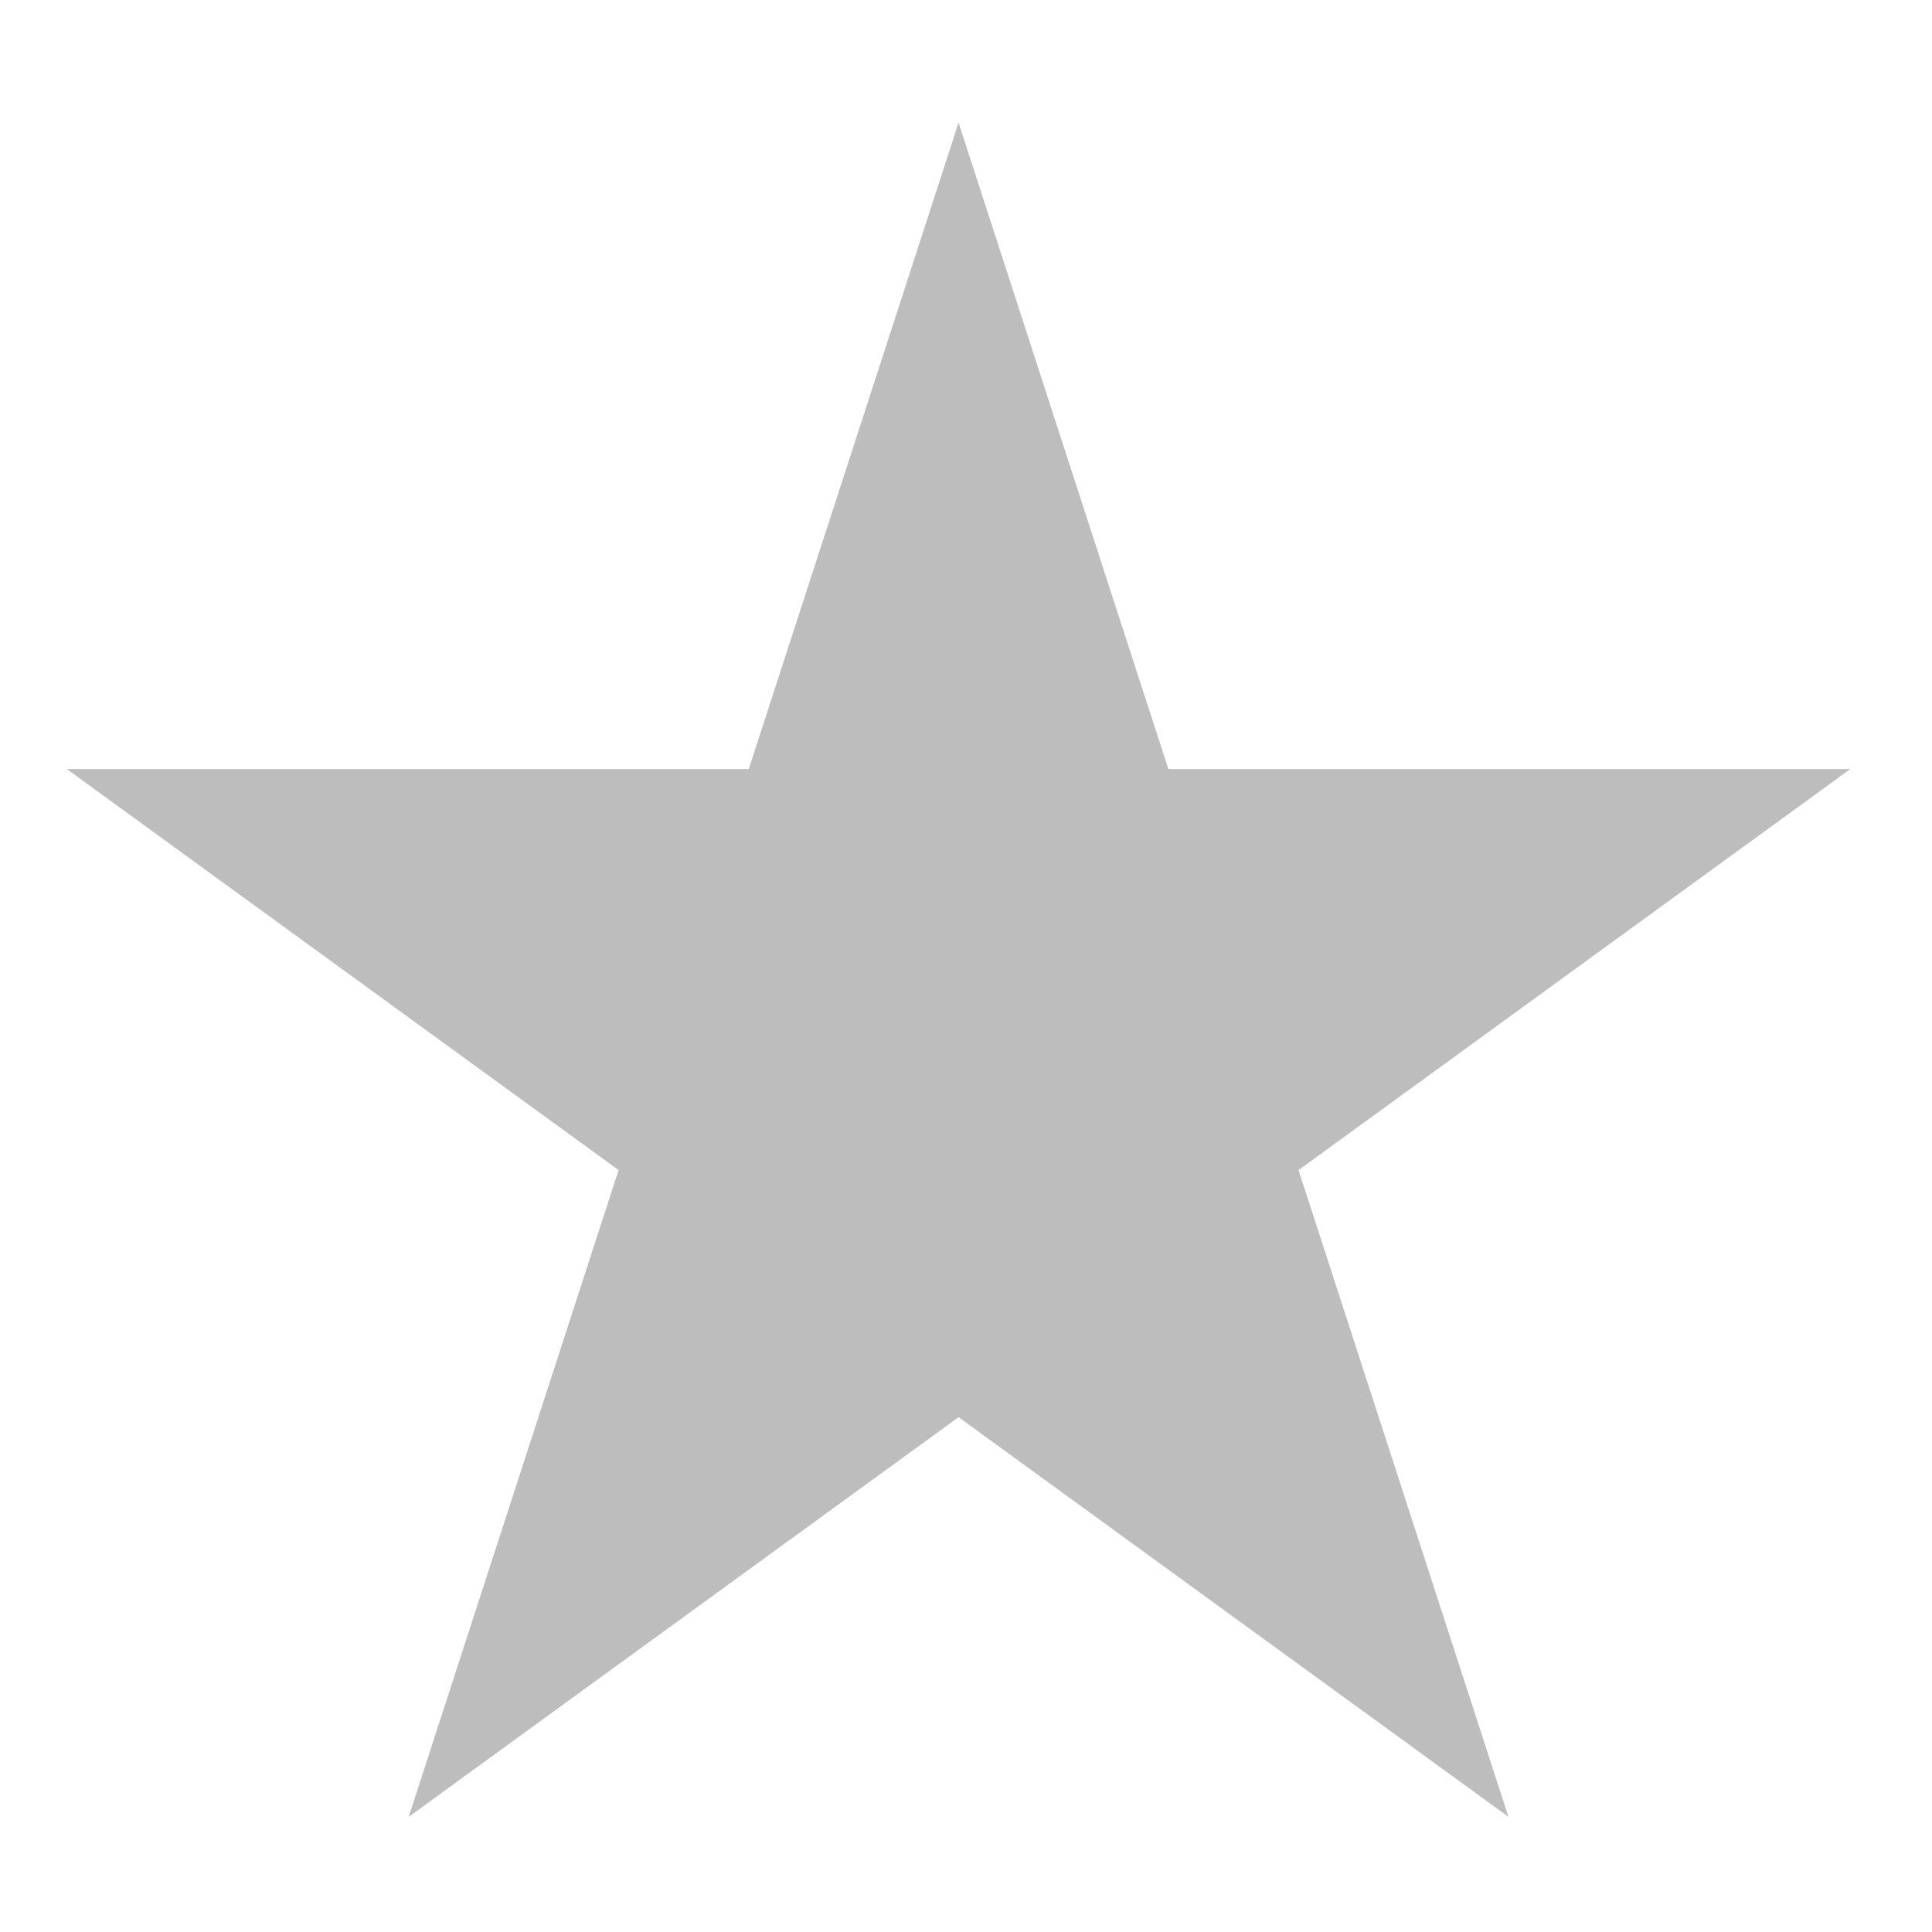
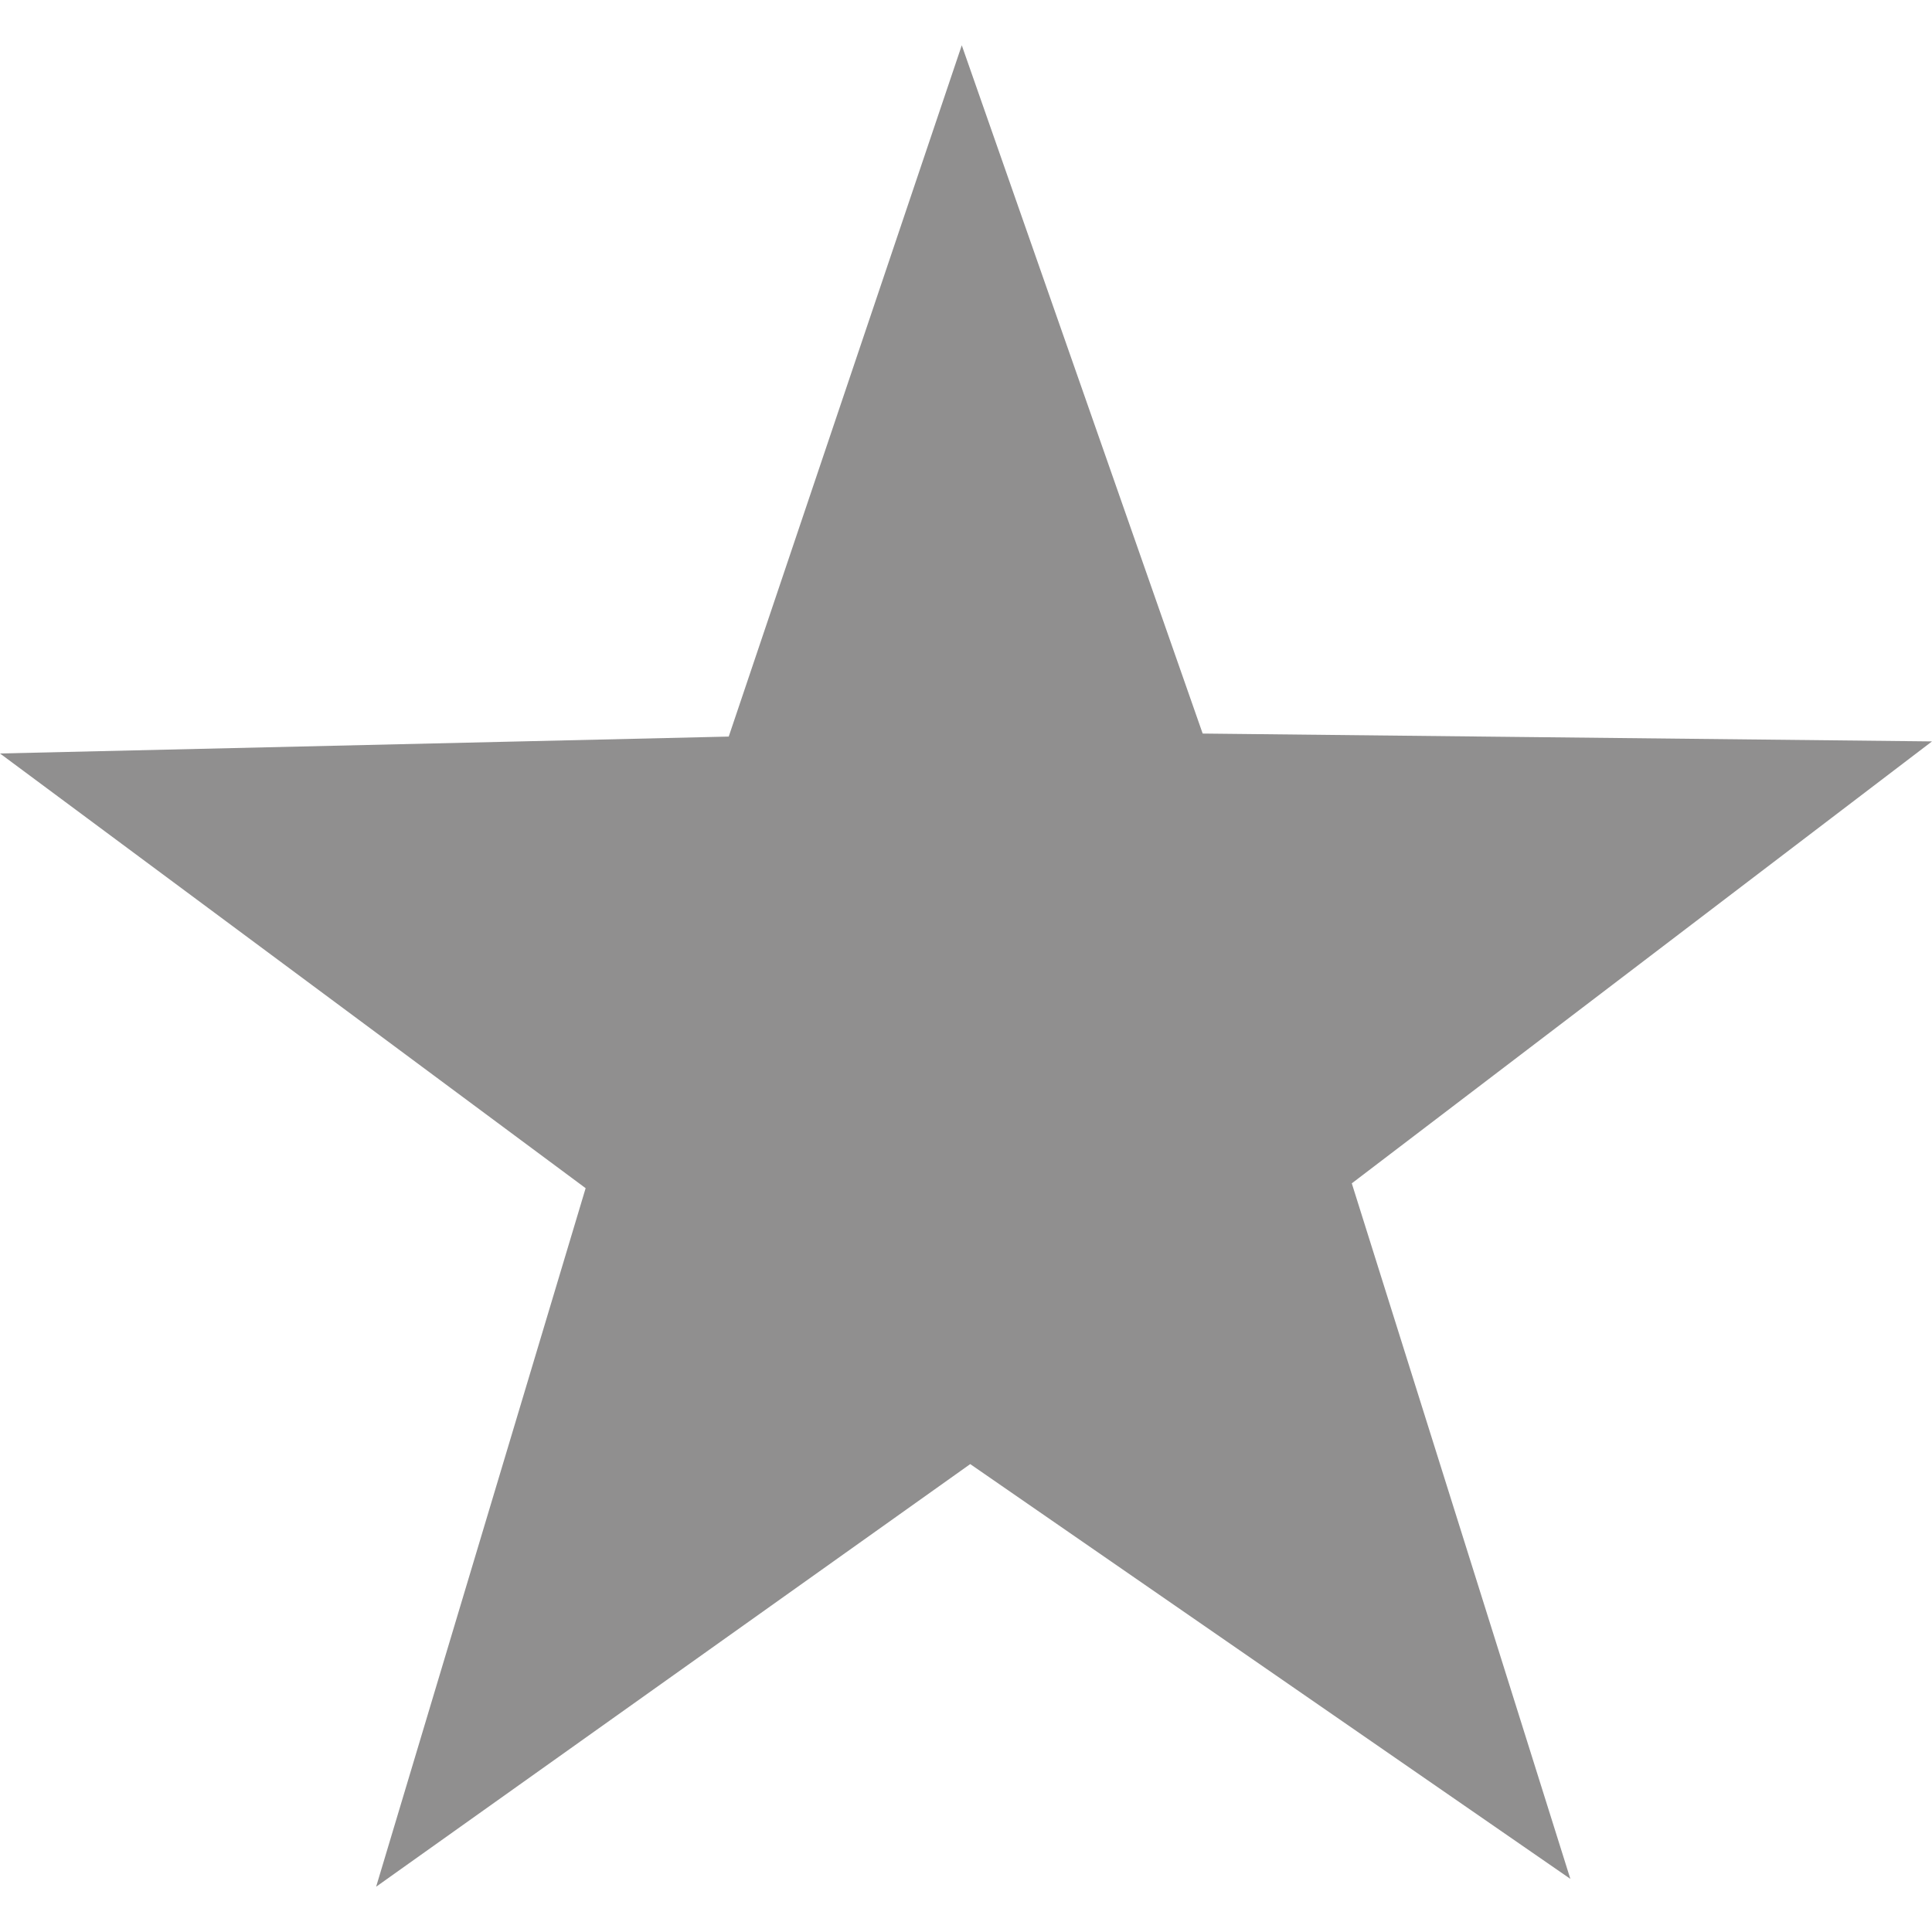
- <svg xmlns="http://www.w3.org/2000/svg" width="20" height="20" viewBox="0 0 260 245" preserveAspectRatio="xMinYMid meet">
-   <path d="m55,237 74-228 74,228L9,96h240" fill="#bdbdbd" />
+ <svg xmlns="http://www.w3.org/2000/svg" version="1.1" id="Layer_1" x="0px" y="0px" viewBox="0 0 32 32" style="enable-background:new 0 0 32 32;" xml:space="preserve">
+   <style type="text/css">
+ 	.st0{fill:#908F8F;}
+ </style>
+   <polygon class="st0" points="12.07,12.2 15.93,0.75 19.92,12.15 32,12.28 22.39,19.6 26.01,31.12 16.07,24.25 6.23,31.25 9.7,19.68  0,12.48 " />
</svg>
